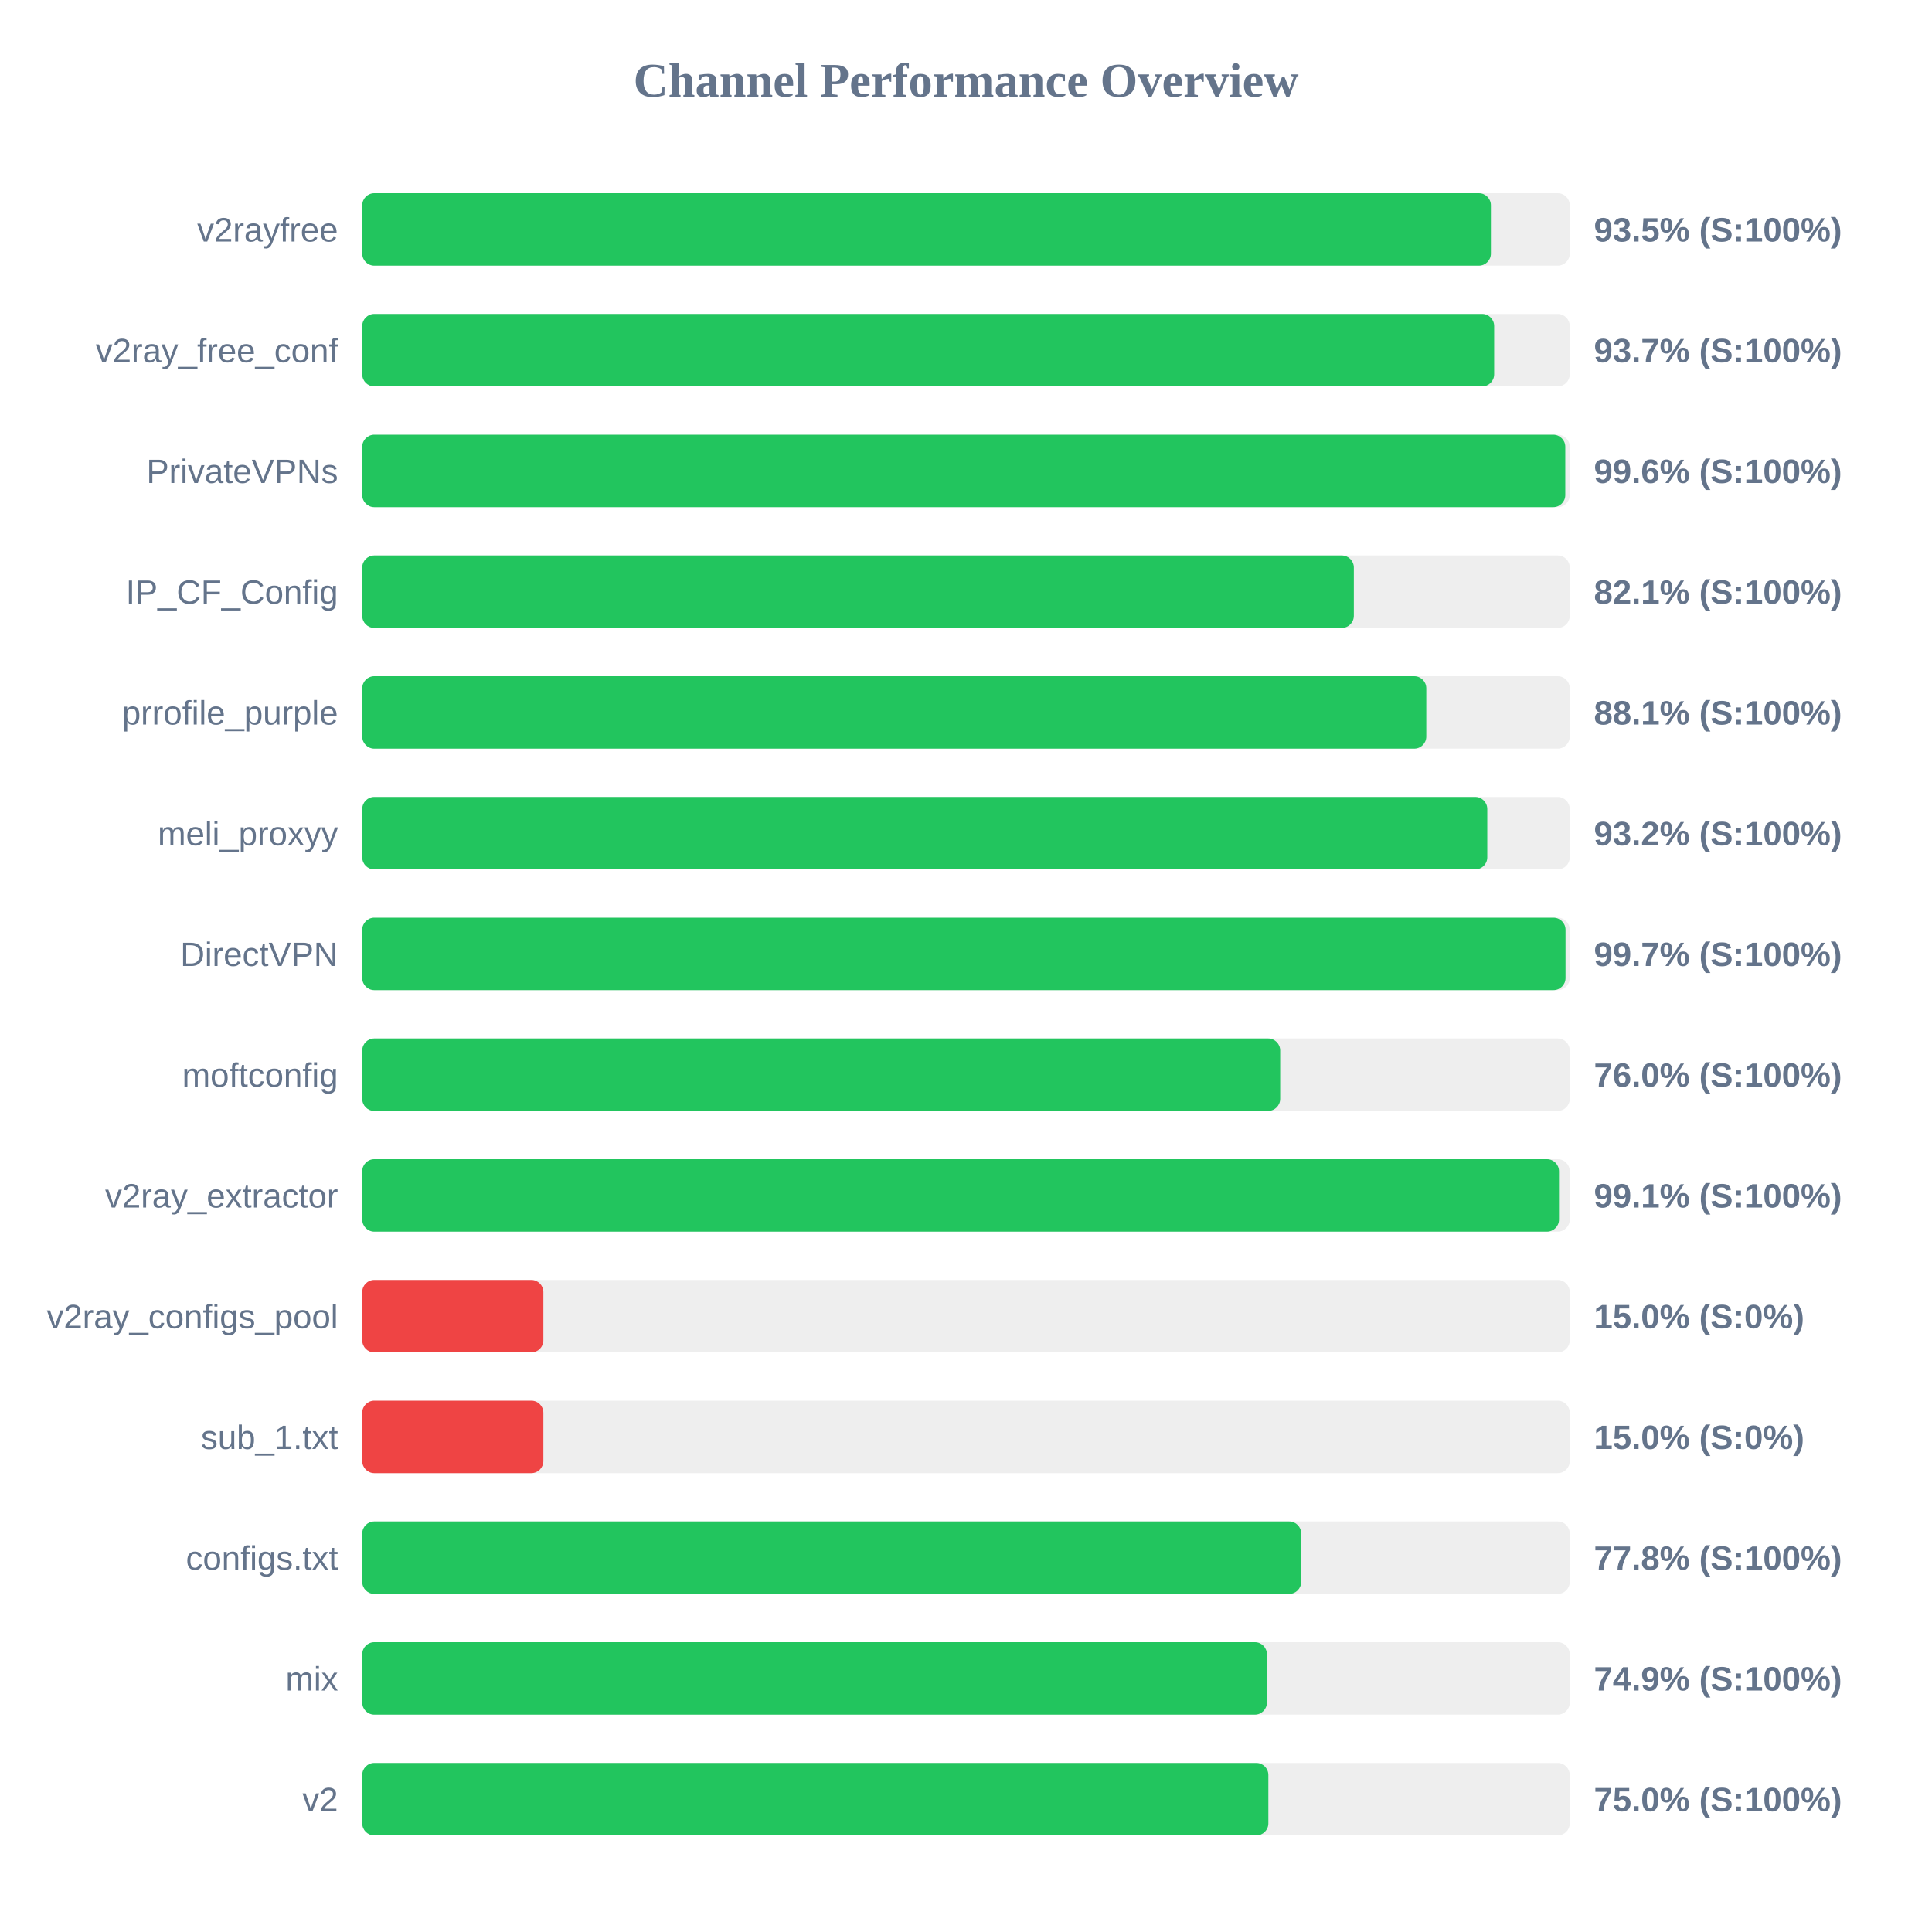
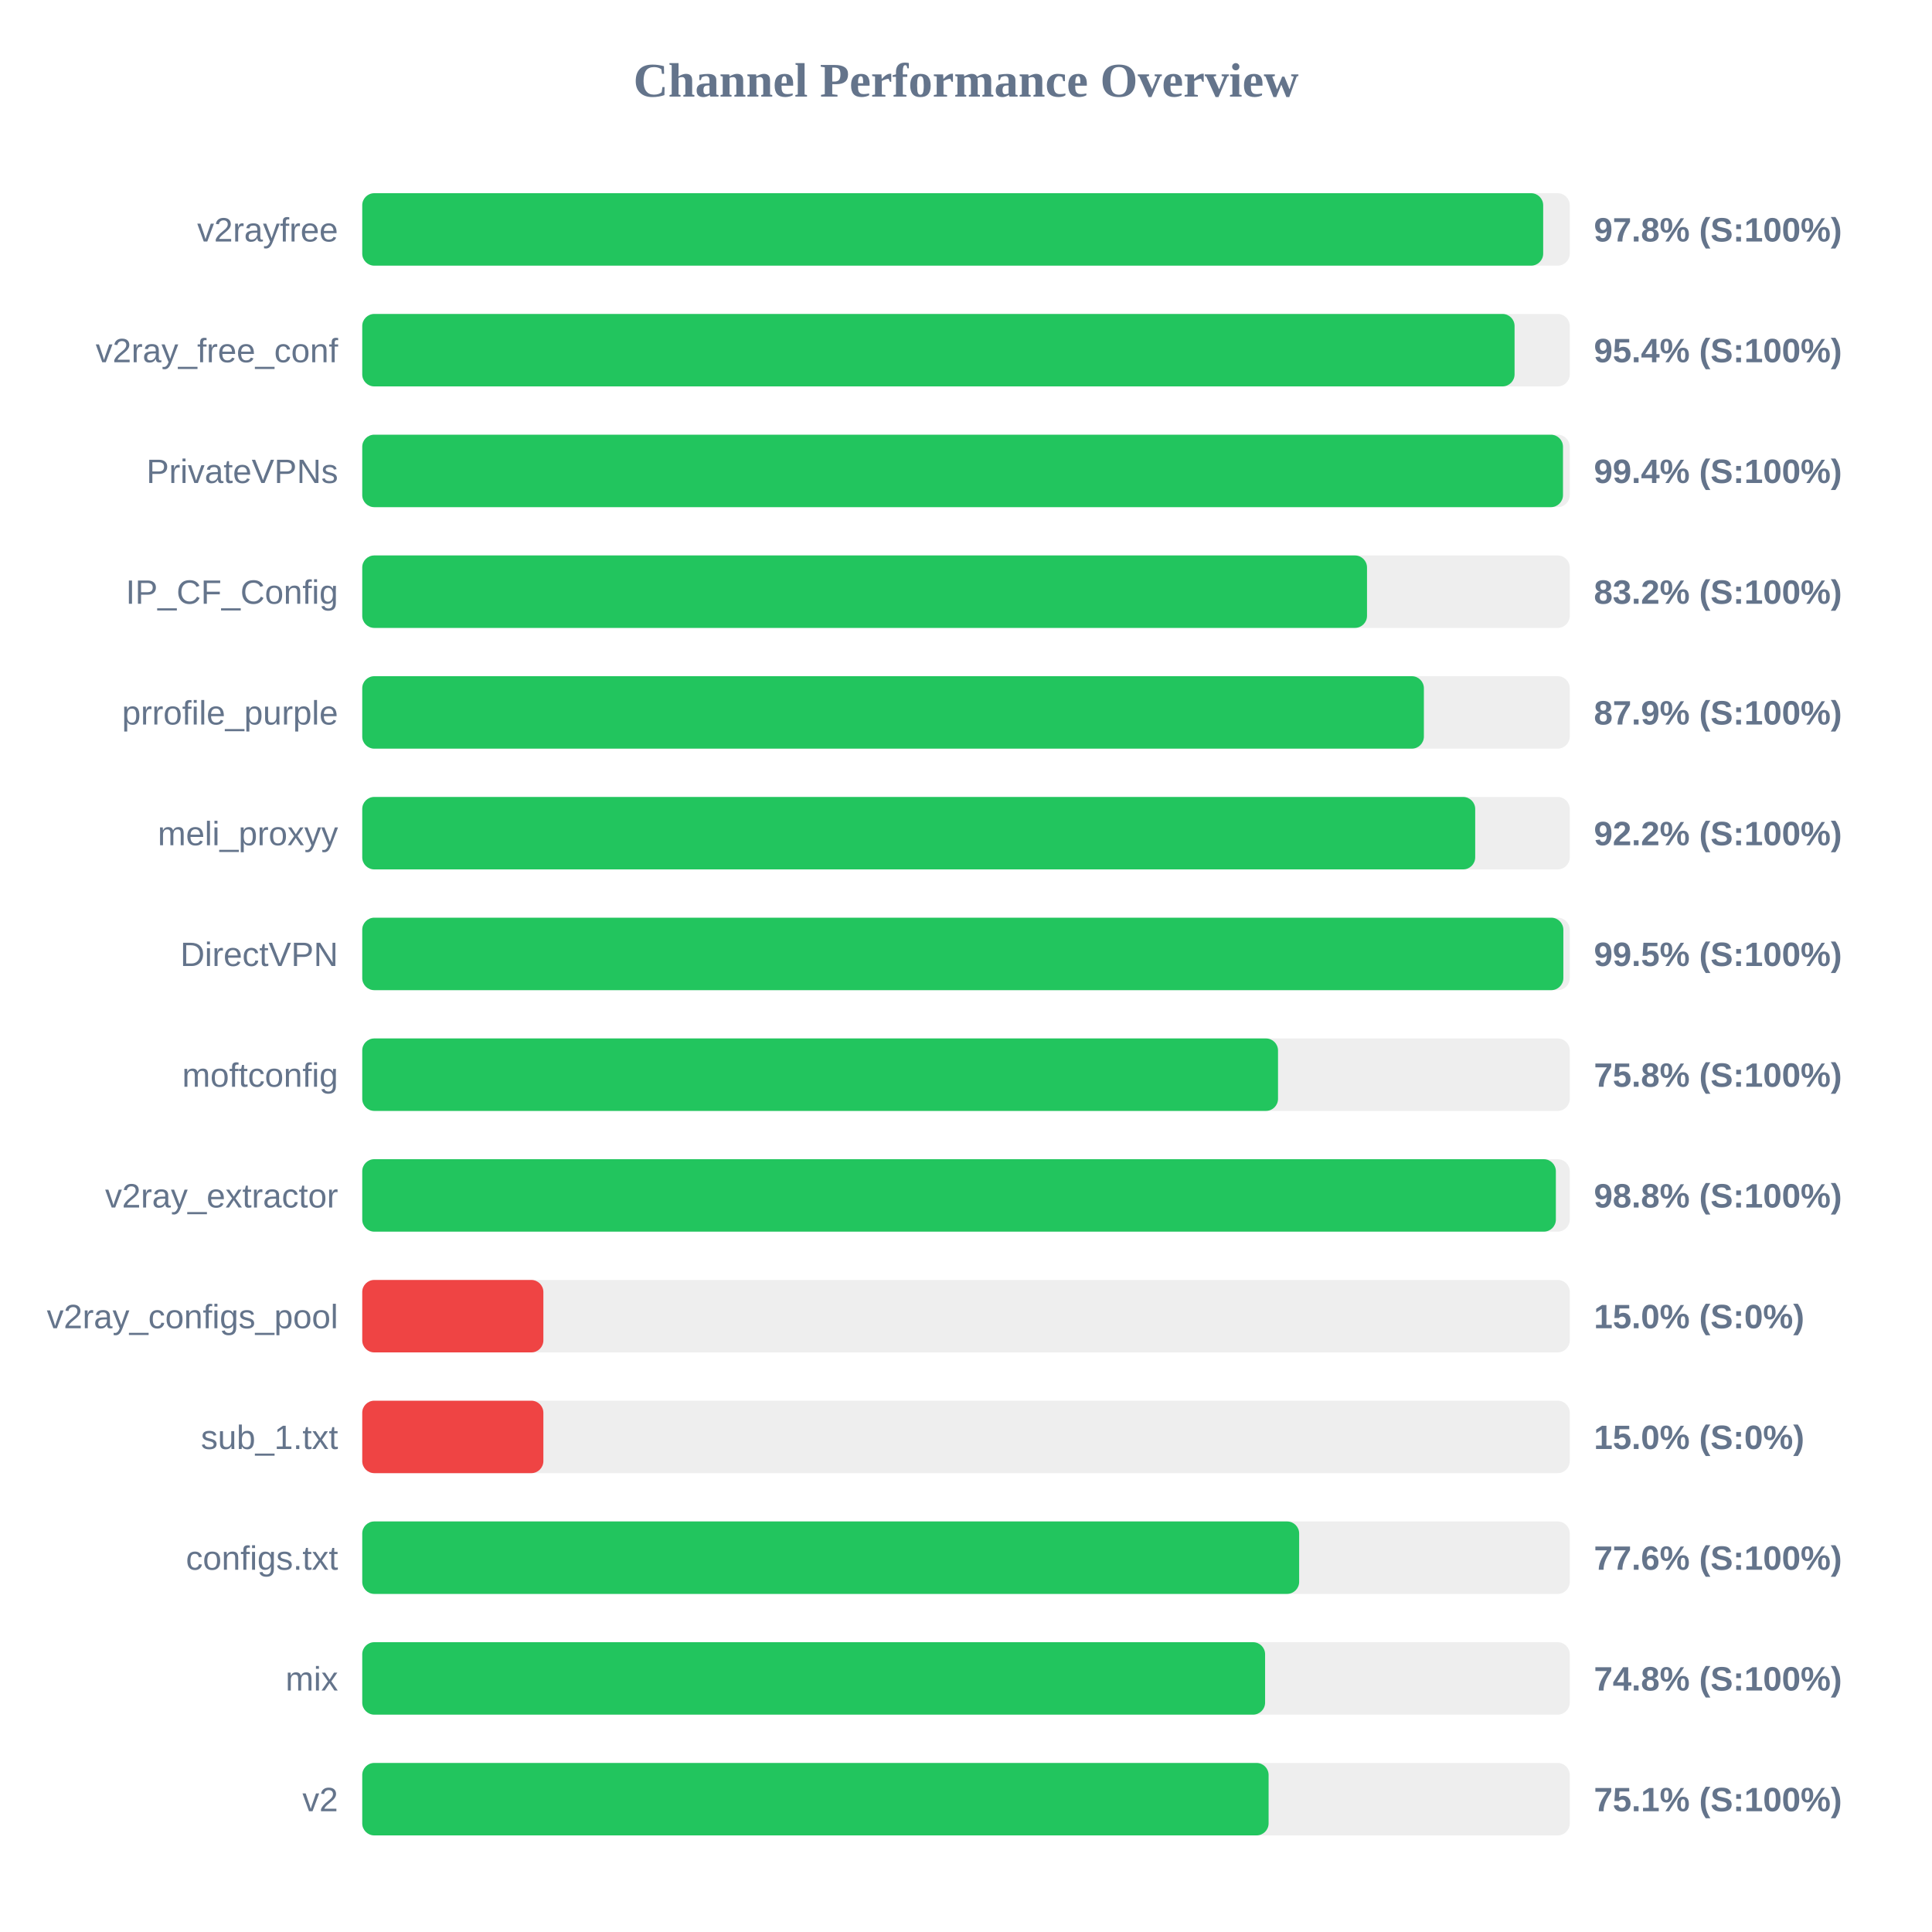
<svg xmlns="http://www.w3.org/2000/svg" width="800" height="800" version="1.1">
  <style>
        .row { font: 14px Arial; fill: #64748b; }
        .score { font: bold 14px Arial; fill: #64748b; }
    </style>
  <text x="400" y="40" text-anchor="middle" font-size="20px" font-weight="bold" fill="#64748b">Channel Performance Overview</text>
  <rect x="150" y="80" width="500" height="30" fill="#eee" rx="5" />
-   <rect x="150" y="80" width="467.35" height="30" fill="#22c55e" rx="5" />
+   <rect x="150" y="80" width="489.0" height="30" fill="#22c55e" rx="5" />
  <text x="140" y="100" text-anchor="end" class="row">v2rayfree</text>
-   <text x="660" y="100" text-anchor="start" class="score">93.5% (S:100%)</text>
+   <text x="660" y="100" text-anchor="start" class="score">97.8% (S:100%)</text>
  <rect x="150" y="130" width="500" height="30" fill="#eee" rx="5" />
-   <rect x="150" y="130" width="468.7" height="30" fill="#22c55e" rx="5" />
+   <rect x="150" y="130" width="477.15" height="30" fill="#22c55e" rx="5" />
  <text x="140" y="150" text-anchor="end" class="row">v2ray_free_conf</text>
-   <text x="660" y="150" text-anchor="start" class="score">93.7% (S:100%)</text>
+   <text x="660" y="150" text-anchor="start" class="score">95.4% (S:100%)</text>
  <rect x="150" y="180" width="500" height="30" fill="#eee" rx="5" />
-   <rect x="150" y="180" width="498.15" height="30" fill="#22c55e" rx="5" />
+   <rect x="150" y="180" width="497.2" height="30" fill="#22c55e" rx="5" />
  <text x="140" y="200" text-anchor="end" class="row">PrivateVPNs</text>
-   <text x="660" y="200" text-anchor="start" class="score">99.6% (S:100%)</text>
+   <text x="660" y="200" text-anchor="start" class="score">99.4% (S:100%)</text>
  <rect x="150" y="230" width="500" height="30" fill="#eee" rx="5" />
-   <rect x="150" y="230" width="410.6" height="30" fill="#22c55e" rx="5" />
+   <rect x="150" y="230" width="416.05" height="30" fill="#22c55e" rx="5" />
  <text x="140" y="250" text-anchor="end" class="row">IP_CF_Config</text>
-   <text x="660" y="250" text-anchor="start" class="score">82.1% (S:100%)</text>
+   <text x="660" y="250" text-anchor="start" class="score">83.2% (S:100%)</text>
  <rect x="150" y="280" width="500" height="30" fill="#eee" rx="5" />
-   <rect x="150" y="280" width="440.6" height="30" fill="#22c55e" rx="5" />
+   <rect x="150" y="280" width="439.6" height="30" fill="#22c55e" rx="5" />
  <text x="140" y="300" text-anchor="end" class="row">prrofile_purple</text>
-   <text x="660" y="300" text-anchor="start" class="score">88.1% (S:100%)</text>
+   <text x="660" y="300" text-anchor="start" class="score">87.9% (S:100%)</text>
  <rect x="150" y="330" width="500" height="30" fill="#eee" rx="5" />
-   <rect x="150" y="330" width="465.85" height="30" fill="#22c55e" rx="5" />
+   <rect x="150" y="330" width="460.85" height="30" fill="#22c55e" rx="5" />
  <text x="140" y="350" text-anchor="end" class="row">meli_proxyy</text>
-   <text x="660" y="350" text-anchor="start" class="score">93.2% (S:100%)</text>
+   <text x="660" y="350" text-anchor="start" class="score">92.2% (S:100%)</text>
  <rect x="150" y="380" width="500" height="30" fill="#eee" rx="5" />
-   <rect x="150" y="380" width="498.25" height="30" fill="#22c55e" rx="5" />
+   <rect x="150" y="380" width="497.35" height="30" fill="#22c55e" rx="5" />
  <text x="140" y="400" text-anchor="end" class="row">DirectVPN</text>
-   <text x="660" y="400" text-anchor="start" class="score">99.7% (S:100%)</text>
+   <text x="660" y="400" text-anchor="start" class="score">99.5% (S:100%)</text>
  <rect x="150" y="430" width="500" height="30" fill="#eee" rx="5" />
-   <rect x="150" y="430" width="380.1" height="30" fill="#22c55e" rx="5" />
+   <rect x="150" y="430" width="379.2" height="30" fill="#22c55e" rx="5" />
  <text x="140" y="450" text-anchor="end" class="row">moftconfig</text>
-   <text x="660" y="450" text-anchor="start" class="score">76.0% (S:100%)</text>
+   <text x="660" y="450" text-anchor="start" class="score">75.8% (S:100%)</text>
  <rect x="150" y="480" width="500" height="30" fill="#eee" rx="5" />
-   <rect x="150" y="480" width="495.55" height="30" fill="#22c55e" rx="5" />
+   <rect x="150" y="480" width="494.25" height="30" fill="#22c55e" rx="5" />
  <text x="140" y="500" text-anchor="end" class="row">v2ray_extractor</text>
-   <text x="660" y="500" text-anchor="start" class="score">99.1% (S:100%)</text>
+   <text x="660" y="500" text-anchor="start" class="score">98.8% (S:100%)</text>
  <rect x="150" y="530" width="500" height="30" fill="#eee" rx="5" />
  <rect x="150" y="530" width="75.0" height="30" fill="#ef4444" rx="5" />
  <text x="140" y="550" text-anchor="end" class="row">v2ray_configs_pool</text>
  <text x="660" y="550" text-anchor="start" class="score">15.0% (S:0%)</text>
  <rect x="150" y="580" width="500" height="30" fill="#eee" rx="5" />
  <rect x="150" y="580" width="75.0" height="30" fill="#ef4444" rx="5" />
  <text x="140" y="600" text-anchor="end" class="row">sub_1.txt</text>
  <text x="660" y="600" text-anchor="start" class="score">15.0% (S:0%)</text>
  <rect x="150" y="630" width="500" height="30" fill="#eee" rx="5" />
-   <rect x="150" y="630" width="388.8" height="30" fill="#22c55e" rx="5" />
+   <rect x="150" y="630" width="387.95" height="30" fill="#22c55e" rx="5" />
  <text x="140" y="650" text-anchor="end" class="row">configs.txt</text>
-   <text x="660" y="650" text-anchor="start" class="score">77.8% (S:100%)</text>
+   <text x="660" y="650" text-anchor="start" class="score">77.6% (S:100%)</text>
  <rect x="150" y="680" width="500" height="30" fill="#eee" rx="5" />
-   <rect x="150" y="680" width="374.6" height="30" fill="#22c55e" rx="5" />
+   <rect x="150" y="680" width="373.85" height="30" fill="#22c55e" rx="5" />
  <text x="140" y="700" text-anchor="end" class="row">mix</text>
-   <text x="660" y="700" text-anchor="start" class="score">74.9% (S:100%)</text>
+   <text x="660" y="700" text-anchor="start" class="score">74.8% (S:100%)</text>
  <rect x="150" y="730" width="500" height="30" fill="#eee" rx="5" />
-   <rect x="150" y="730" width="375.2" height="30" fill="#22c55e" rx="5" />
+   <rect x="150" y="730" width="375.3" height="30" fill="#22c55e" rx="5" />
  <text x="140" y="750" text-anchor="end" class="row">v2</text>
-   <text x="660" y="750" text-anchor="start" class="score">75.0% (S:100%)</text>
+   <text x="660" y="750" text-anchor="start" class="score">75.1% (S:100%)</text>
</svg>
